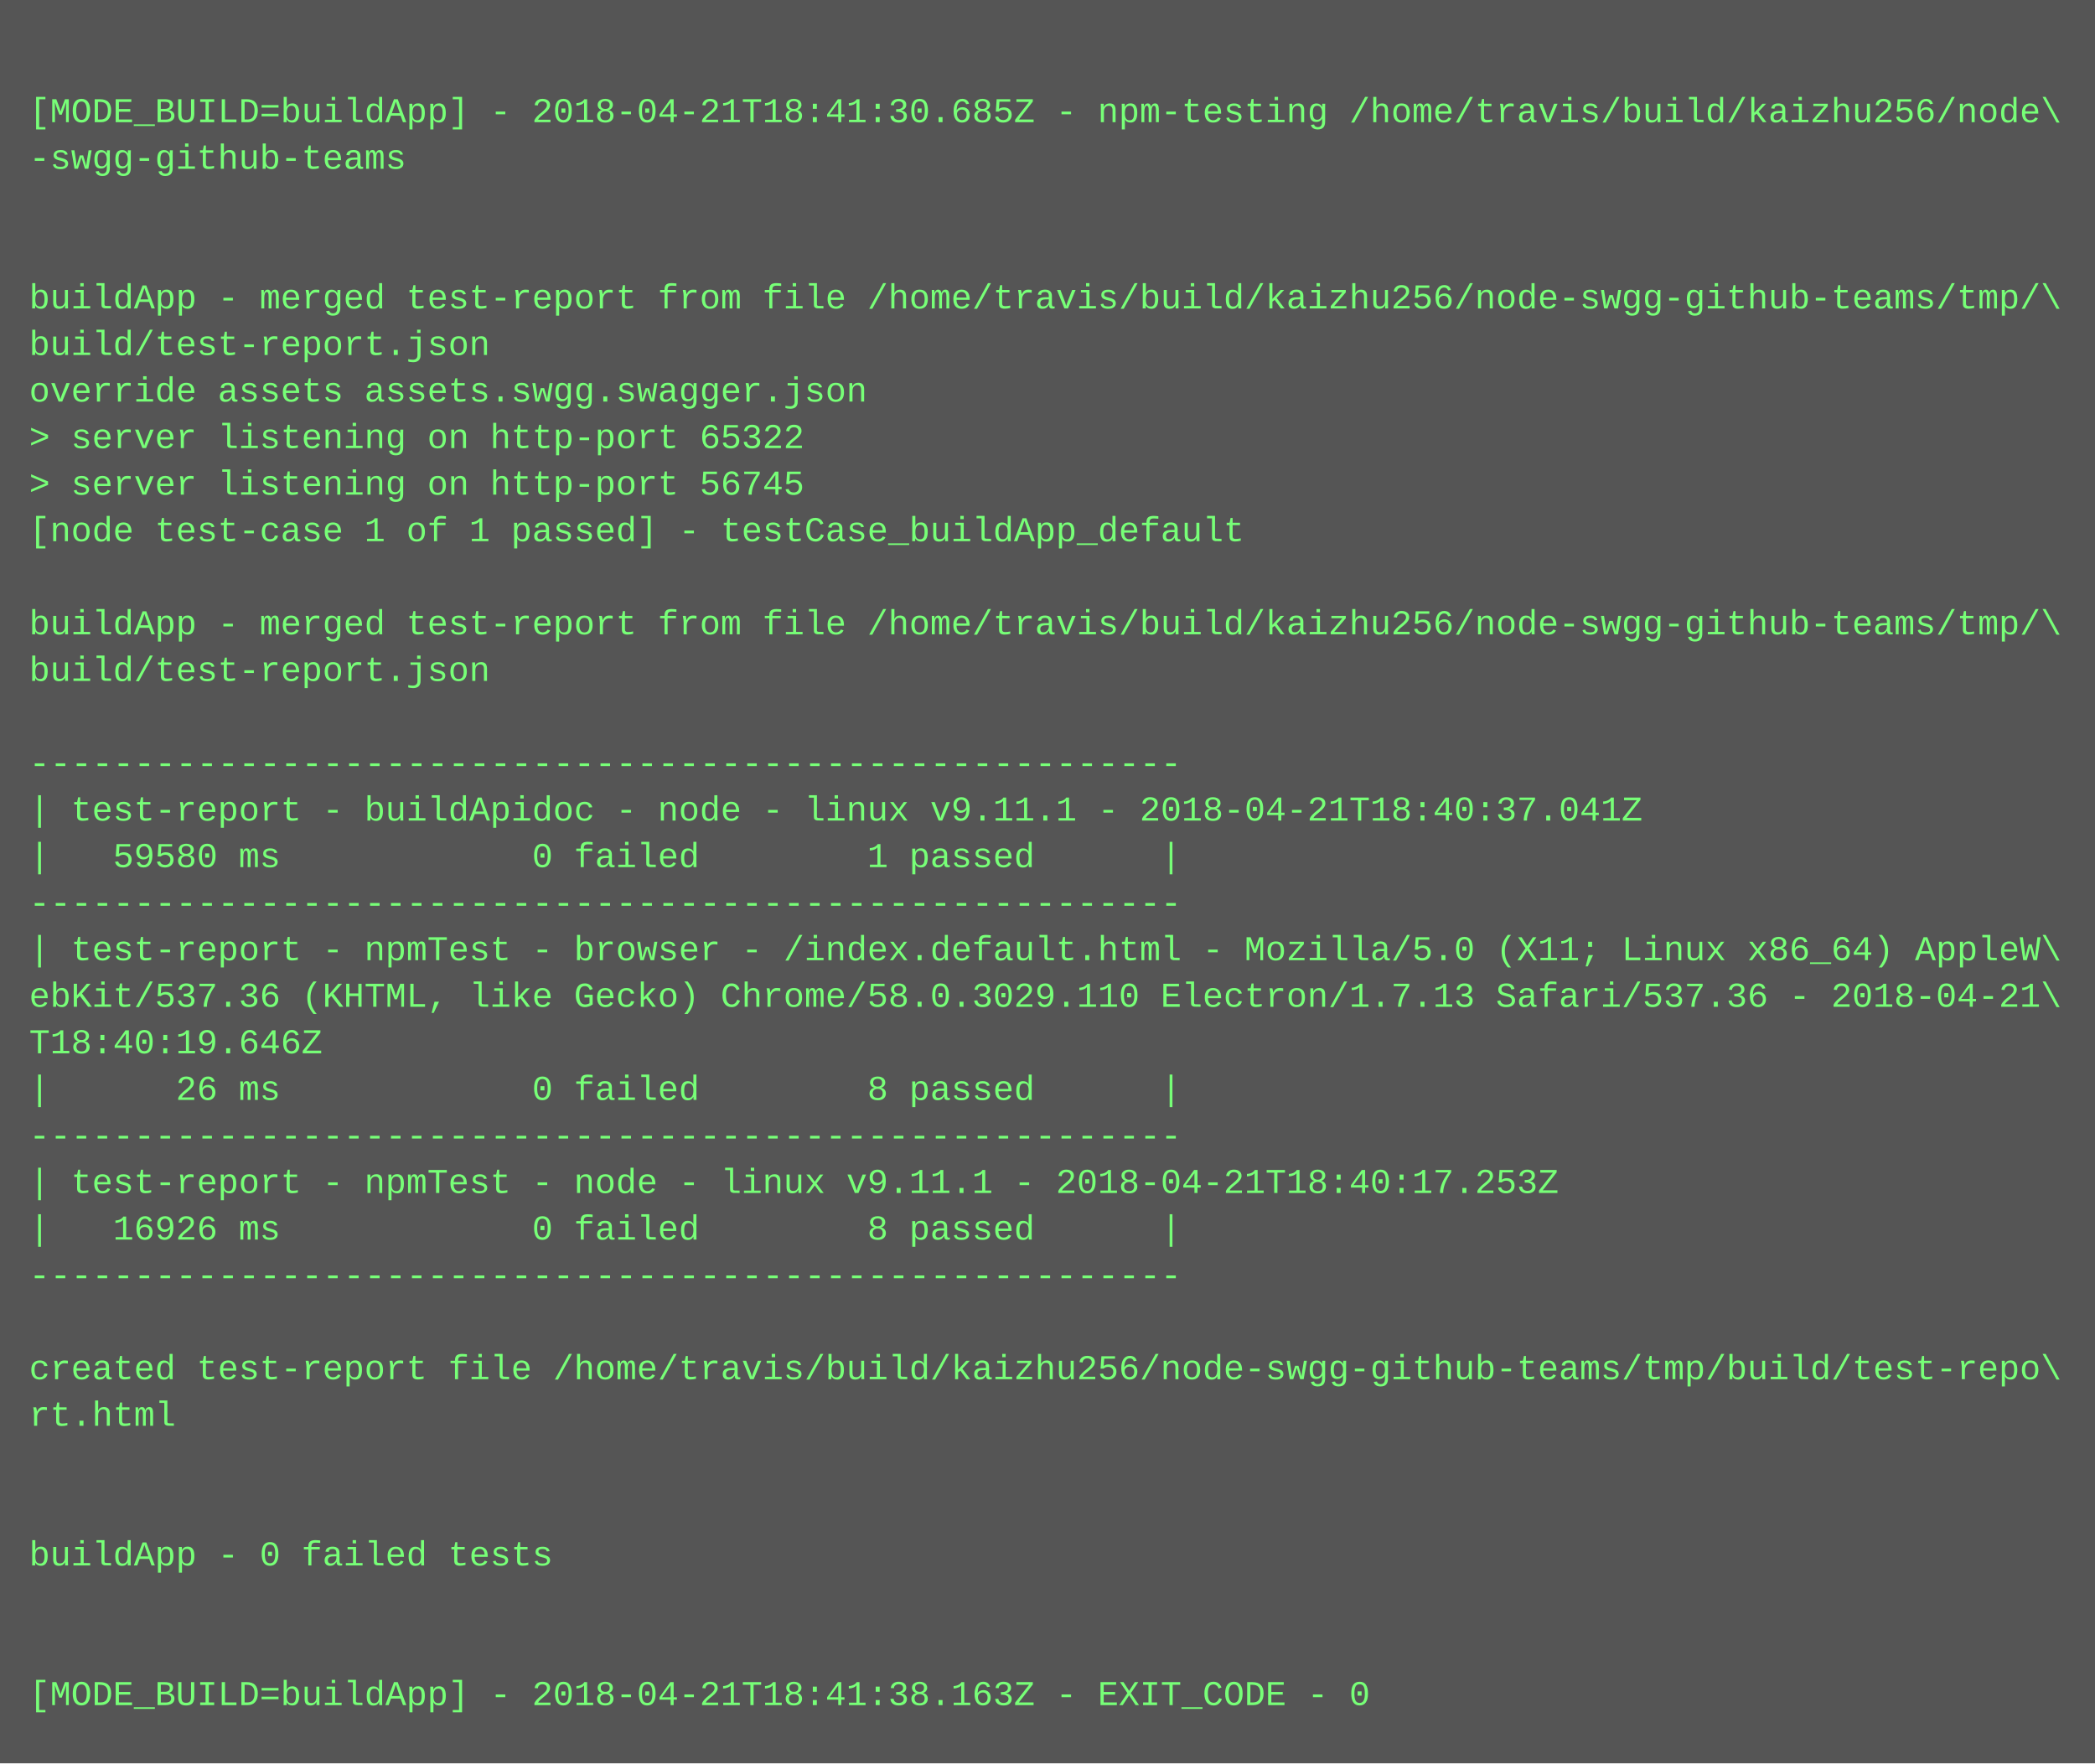
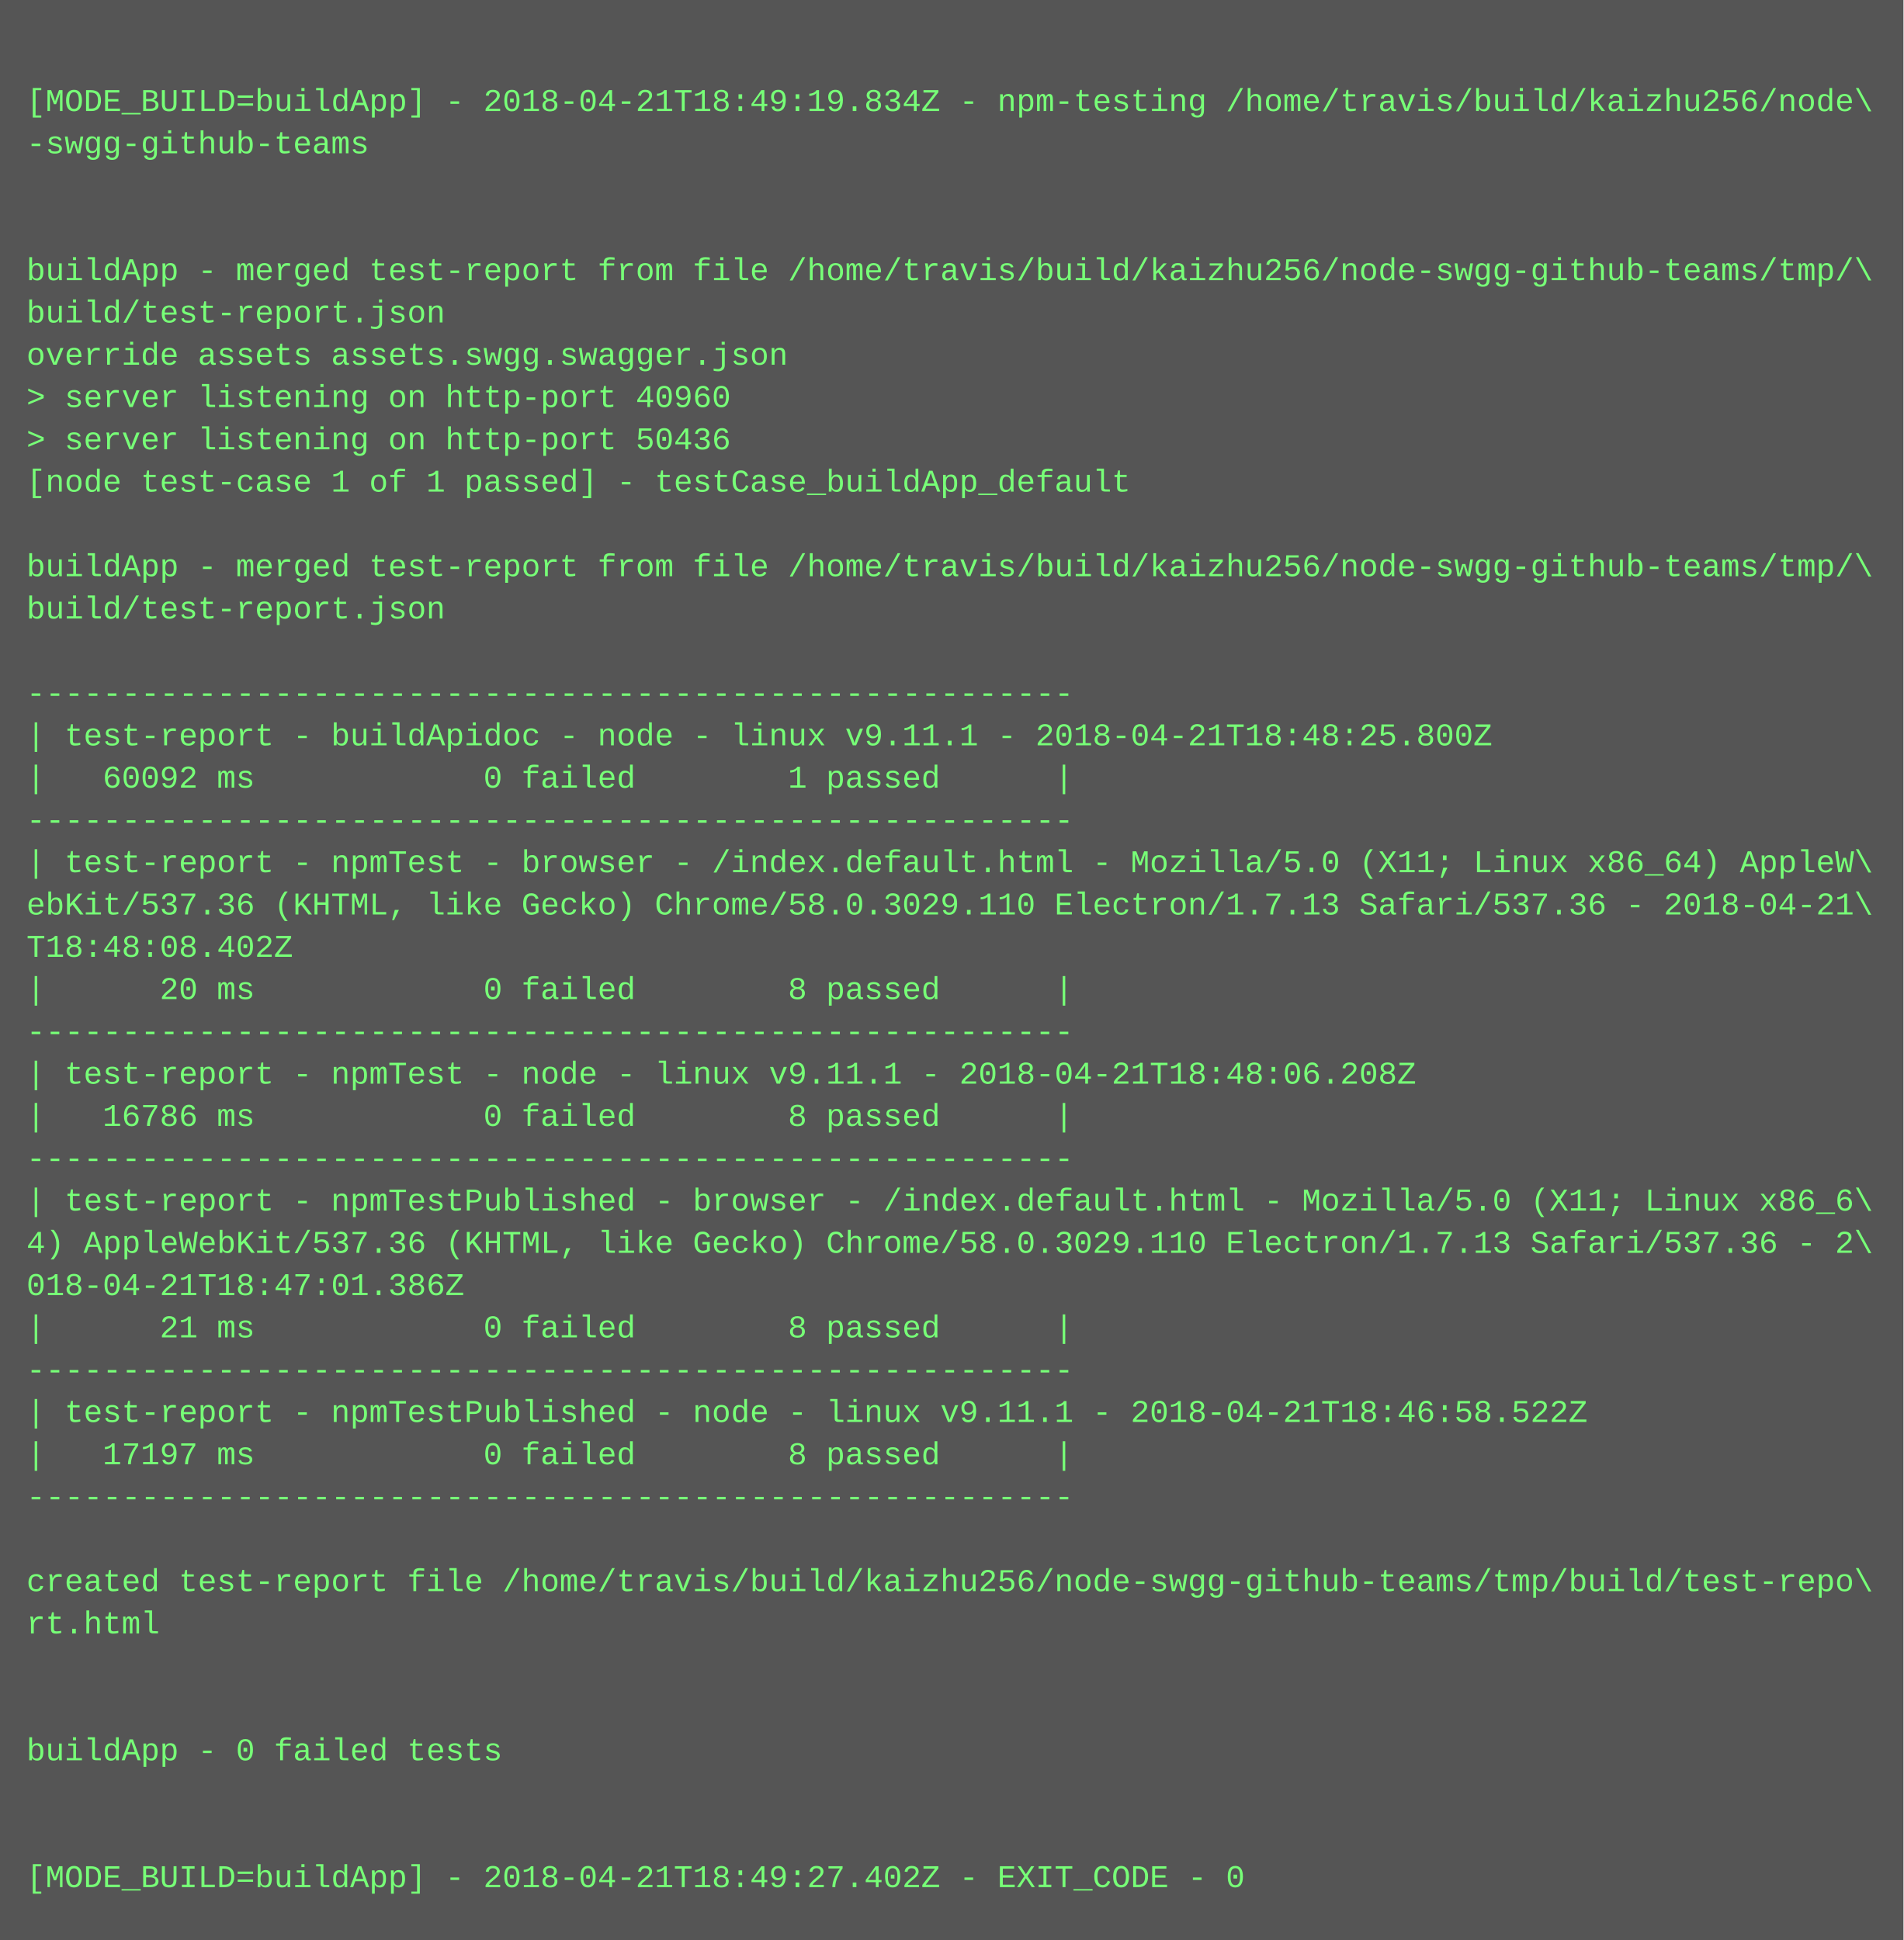
- <svg xmlns="http://www.w3.org/2000/svg" height="606" width="720">
-   <rect height="606" fill="#555" width="720" />
+ <svg xmlns="http://www.w3.org/2000/svg" height="734" width="720">
+   <rect height="734" fill="#555" width="720" />
  <text fill="#7f7" font-family="Courier New" font-size="12" xml:space="preserve">
    <tspan x="10" y="26" />
-     <tspan x="10" y="42">[MODE_BUILD=buildApp] - 2018-04-21T18:41:30.685Z - npm-testing /home/travis/build/kaizhu256/node\</tspan>
+     <tspan x="10" y="42">[MODE_BUILD=buildApp] - 2018-04-21T18:49:19.834Z - npm-testing /home/travis/build/kaizhu256/node\</tspan>
    <tspan x="10" y="58">-swgg-github-teams</tspan>
    <tspan x="10" y="74" />
    <tspan x="10" y="90" />
    <tspan x="10" y="106">buildApp - merged test-report from file /home/travis/build/kaizhu256/node-swgg-github-teams/tmp/\</tspan>
    <tspan x="10" y="122">build/test-report.json</tspan>
    <tspan x="10" y="138">override assets assets.swgg.swagger.json</tspan>
-     <tspan x="10" y="154">&gt; server listening on http-port 65322</tspan>
-     <tspan x="10" y="170">&gt; server listening on http-port 56745</tspan>
+     <tspan x="10" y="154">&gt; server listening on http-port 40960</tspan>
+     <tspan x="10" y="170">&gt; server listening on http-port 50436</tspan>
    <tspan x="10" y="186">[node test-case 1 of 1 passed] - testCase_buildApp_default</tspan>
    <tspan x="10" y="202" />
    <tspan x="10" y="218">buildApp - merged test-report from file /home/travis/build/kaizhu256/node-swgg-github-teams/tmp/\</tspan>
    <tspan x="10" y="234">build/test-report.json</tspan>
    <tspan x="10" y="250" />
    <tspan x="10" y="266">-------------------------------------------------------</tspan>
-     <tspan x="10" y="282">| test-report - buildApidoc - node - linux v9.11.1 - 2018-04-21T18:40:37.041Z</tspan>
-     <tspan x="10" y="298">|   59580 ms            0 failed        1 passed      |</tspan>
+     <tspan x="10" y="282">| test-report - buildApidoc - node - linux v9.11.1 - 2018-04-21T18:48:25.800Z</tspan>
+     <tspan x="10" y="298">|   60092 ms            0 failed        1 passed      |</tspan>
    <tspan x="10" y="314">-------------------------------------------------------</tspan>
    <tspan x="10" y="330">| test-report - npmTest - browser - /index.default.html - Mozilla/5.0 (X11; Linux x86_64) AppleW\</tspan>
    <tspan x="10" y="346">ebKit/537.36 (KHTML, like Gecko) Chrome/58.0.3029.110 Electron/1.7.13 Safari/537.36 - 2018-04-21\</tspan>
-     <tspan x="10" y="362">T18:40:19.646Z</tspan>
-     <tspan x="10" y="378">|      26 ms            0 failed        8 passed      |</tspan>
+     <tspan x="10" y="362">T18:48:08.402Z</tspan>
+     <tspan x="10" y="378">|      20 ms            0 failed        8 passed      |</tspan>
    <tspan x="10" y="394">-------------------------------------------------------</tspan>
-     <tspan x="10" y="410">| test-report - npmTest - node - linux v9.11.1 - 2018-04-21T18:40:17.253Z</tspan>
-     <tspan x="10" y="426">|   16926 ms            0 failed        8 passed      |</tspan>
+     <tspan x="10" y="410">| test-report - npmTest - node - linux v9.11.1 - 2018-04-21T18:48:06.208Z</tspan>
+     <tspan x="10" y="426">|   16786 ms            0 failed        8 passed      |</tspan>
    <tspan x="10" y="442">-------------------------------------------------------</tspan>
-     <tspan x="10" y="458" />
-     <tspan x="10" y="474">created test-report file /home/travis/build/kaizhu256/node-swgg-github-teams/tmp/build/test-repo\</tspan>
-     <tspan x="10" y="490">rt.html</tspan>
-     <tspan x="10" y="506" />
-     <tspan x="10" y="522" />
-     <tspan x="10" y="538">buildApp - 0 failed tests</tspan>
-     <tspan x="10" y="554" />
-     <tspan x="10" y="570" />
-     <tspan x="10" y="586">[MODE_BUILD=buildApp] - 2018-04-21T18:41:38.163Z - EXIT_CODE - 0</tspan>
+     <tspan x="10" y="458">| test-report - npmTestPublished - browser - /index.default.html - Mozilla/5.0 (X11; Linux x86_6\</tspan>
+     <tspan x="10" y="474">4) AppleWebKit/537.36 (KHTML, like Gecko) Chrome/58.0.3029.110 Electron/1.7.13 Safari/537.36 - 2\</tspan>
+     <tspan x="10" y="490">018-04-21T18:47:01.386Z</tspan>
+     <tspan x="10" y="506">|      21 ms            0 failed        8 passed      |</tspan>
+     <tspan x="10" y="522">-------------------------------------------------------</tspan>
+     <tspan x="10" y="538">| test-report - npmTestPublished - node - linux v9.11.1 - 2018-04-21T18:46:58.522Z</tspan>
+     <tspan x="10" y="554">|   17197 ms            0 failed        8 passed      |</tspan>
+     <tspan x="10" y="570">-------------------------------------------------------</tspan>
+     <tspan x="10" y="586" />
+     <tspan x="10" y="602">created test-report file /home/travis/build/kaizhu256/node-swgg-github-teams/tmp/build/test-repo\</tspan>
+     <tspan x="10" y="618">rt.html</tspan>
+     <tspan x="10" y="634" />
+     <tspan x="10" y="650" />
+     <tspan x="10" y="666">buildApp - 0 failed tests</tspan>
+     <tspan x="10" y="682" />
+     <tspan x="10" y="698" />
+     <tspan x="10" y="714">[MODE_BUILD=buildApp] - 2018-04-21T18:49:27.402Z - EXIT_CODE - 0</tspan>
  </text>
</svg>
